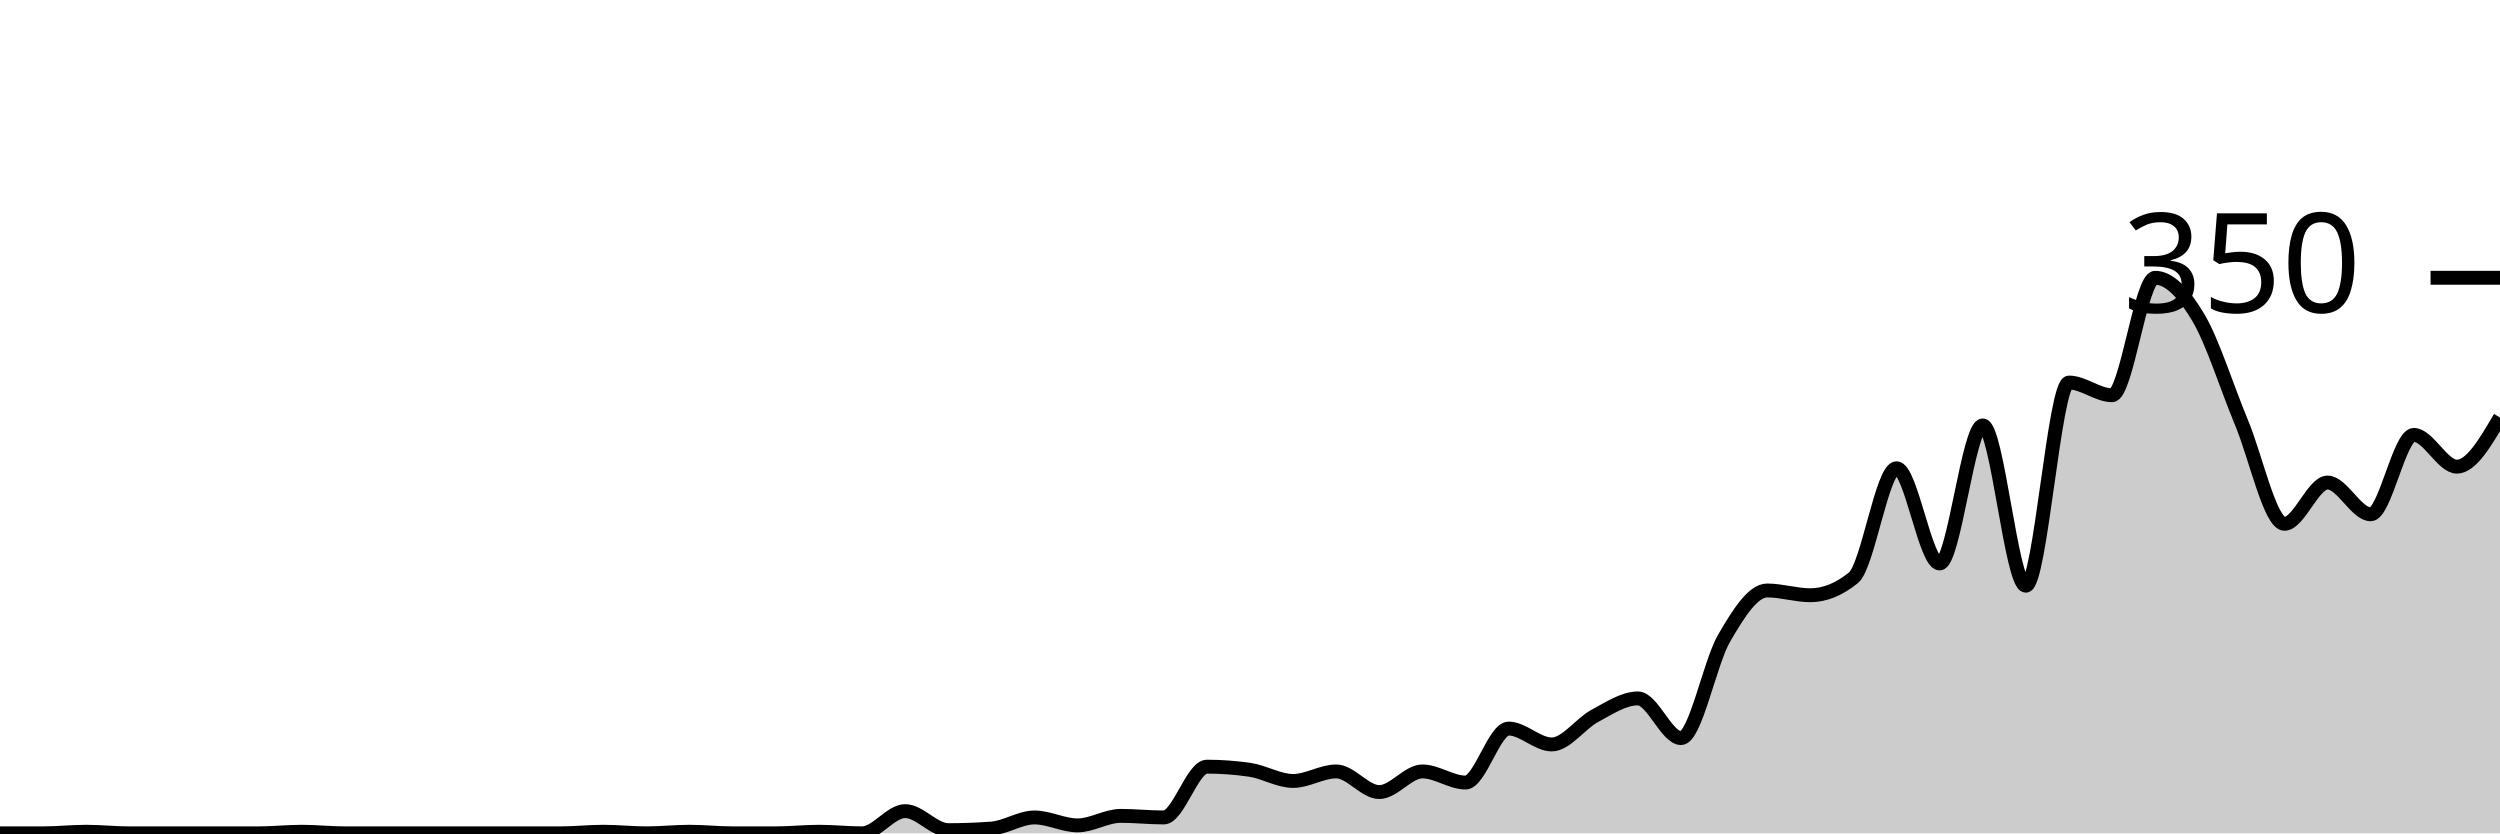
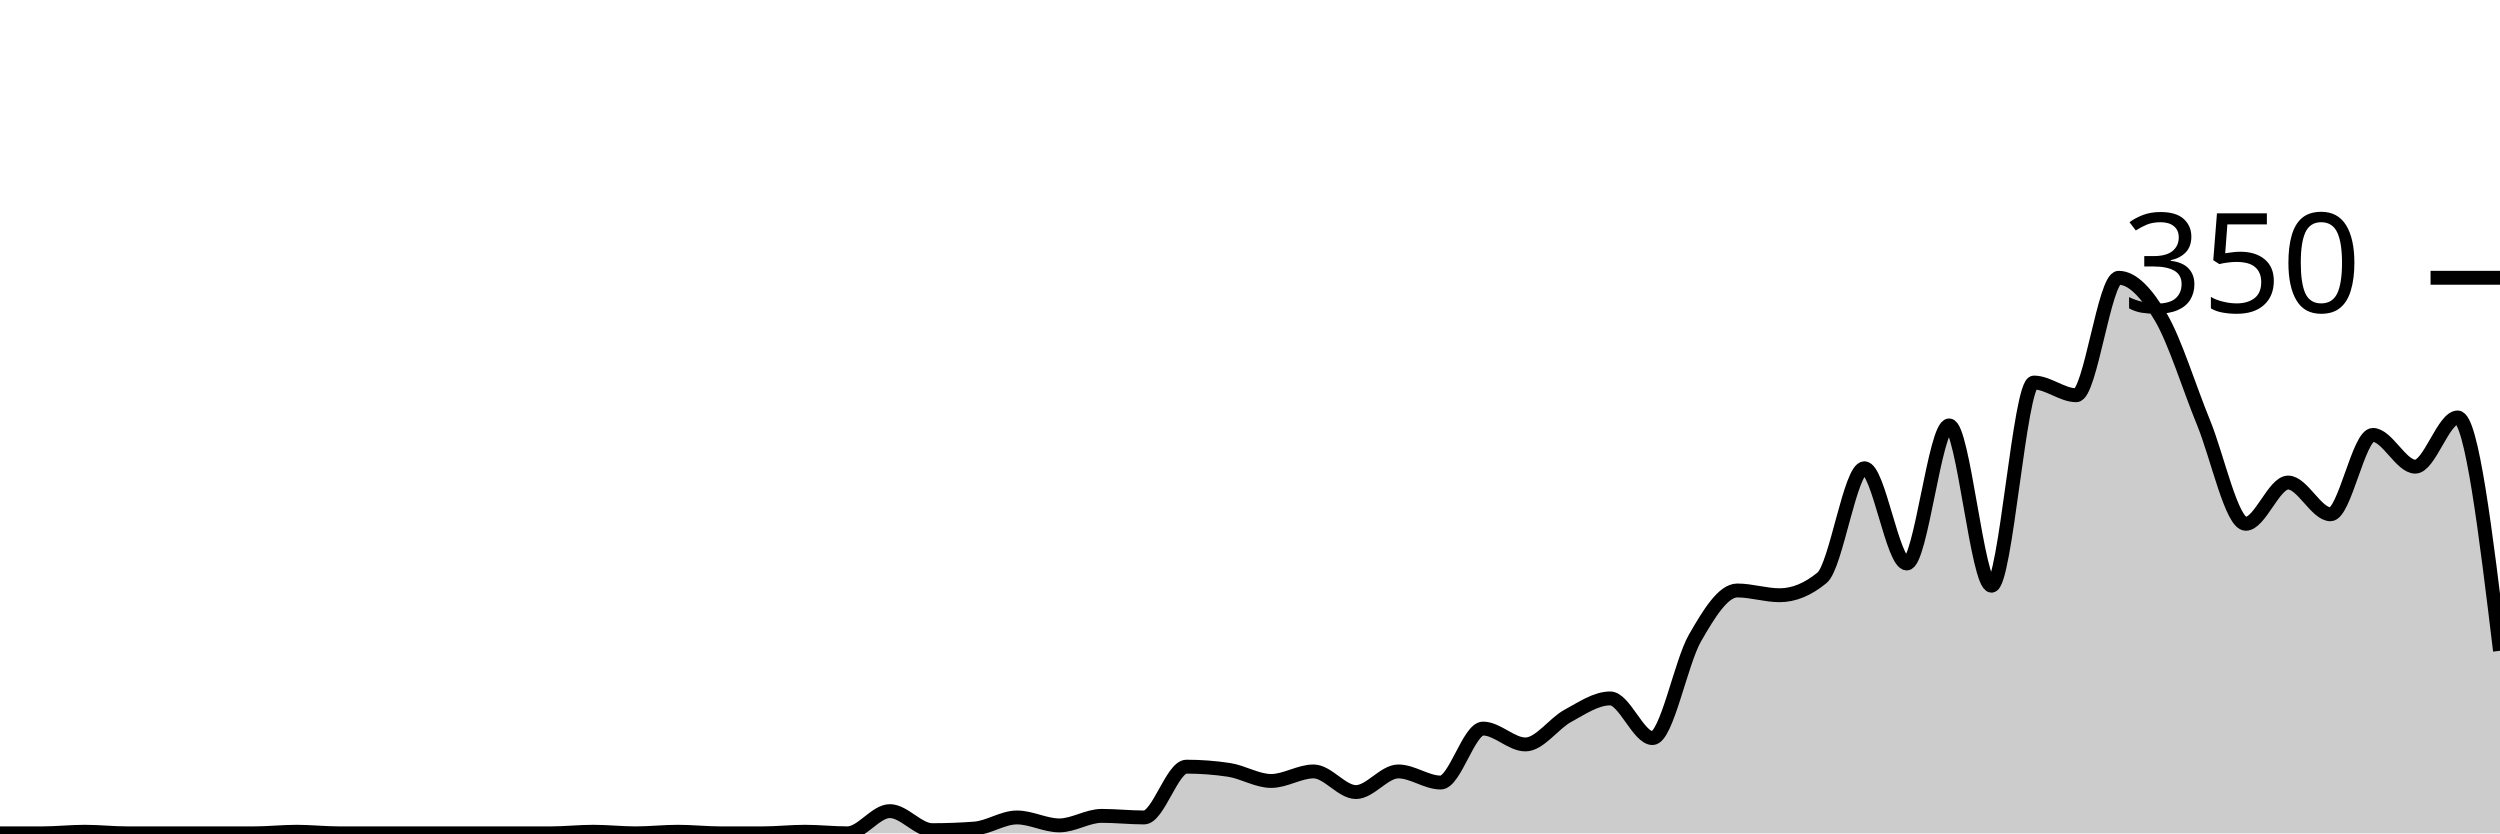
<svg xmlns="http://www.w3.org/2000/svg" viewBox="0 0 180 60">
  <g transform="translate(0,20)">
-     <path class="area" fill="rgba(0, 0, 0, 0.2)" d="M0,40C1.034,40,2.069,40,3.103,40C4.138,40,5.172,39.886,6.207,39.886C7.241,39.886,8.276,40,9.31,40C10.345,40,11.379,40,12.414,40C13.448,40,14.483,40,15.517,40C16.552,40,17.586,40,18.621,40C19.655,40,20.69,39.886,21.724,39.886C22.759,39.886,23.793,40,24.828,40C25.862,40,26.897,40,27.931,40C28.966,40,30,40,31.034,40C32.069,40,33.103,40,34.138,40C35.172,40,36.207,40,37.241,40C38.276,40,39.31,40,40.345,40C41.379,40,42.414,39.886,43.448,39.886C44.483,39.886,45.517,40,46.552,40C47.586,40,48.621,39.886,49.655,39.886C50.69,39.886,51.724,40,52.759,40C53.793,40,54.828,40,55.862,40C56.897,40,57.931,39.886,58.966,39.886C60,39.886,61.034,40,62.069,40C63.103,40,64.138,38.4,65.172,38.4C66.207,38.4,67.241,39.771,68.276,39.771C69.31,39.771,70.345,39.733,71.379,39.657C72.414,39.581,73.448,38.857,74.483,38.857C75.517,38.857,76.552,39.429,77.586,39.429C78.621,39.429,79.655,38.743,80.69,38.743C81.724,38.743,82.759,38.857,83.793,38.857C84.828,38.857,85.862,35.2,86.897,35.2C87.931,35.2,88.966,35.276,90,35.429C91.034,35.581,92.069,36.229,93.103,36.229C94.138,36.229,95.172,35.543,96.207,35.543C97.241,35.543,98.276,37.029,99.31,37.029C100.345,37.029,101.379,35.543,102.414,35.543C103.448,35.543,104.483,36.343,105.517,36.343C106.552,36.343,107.586,32.457,108.621,32.457C109.655,32.457,110.69,33.6,111.724,33.6C112.759,33.6,113.793,32.095,114.828,31.543C115.862,30.99,116.897,30.286,117.931,30.286C118.966,30.286,120,33.143,121.034,33.143C122.069,33.143,123.103,27.714,124.138,25.943C125.172,24.171,126.207,22.514,127.241,22.514C128.276,22.514,129.31,22.857,130.345,22.857C131.379,22.857,132.414,22.438,133.448,21.6C134.483,20.762,135.517,13.714,136.552,13.714C137.586,13.714,138.621,20.571,139.655,20.571C140.69,20.571,141.724,10.629,142.759,10.629C143.793,10.629,144.828,22.171,145.862,22.171C146.897,22.171,147.931,7.543,148.966,7.543C150,7.543,151.034,8.457,152.069,8.457C153.103,8.457,154.138,0,155.172,0C156.207,0,157.241,1.124,158.276,2.857C159.31,4.59,160.345,7.924,161.379,10.4C162.414,12.876,163.448,17.714,164.483,17.714C165.517,17.714,166.552,14.743,167.586,14.743C168.621,14.743,169.655,17.029,170.69,17.029C171.724,17.029,172.759,11.314,173.793,11.314C174.828,11.314,175.862,13.6,176.897,13.6C177.931,13.6,178.966,11.829,180,10.057L180,40C178.966,40,177.931,40,176.897,40C175.862,40,174.828,40,173.793,40C172.759,40,171.724,40,170.69,40C169.655,40,168.621,40,167.586,40C166.552,40,165.517,40,164.483,40C163.448,40,162.414,40,161.379,40C160.345,40,159.31,40,158.276,40C157.241,40,156.207,40,155.172,40C154.138,40,153.103,40,152.069,40C151.034,40,150,40,148.966,40C147.931,40,146.897,40,145.862,40C144.828,40,143.793,40,142.759,40C141.724,40,140.69,40,139.655,40C138.621,40,137.586,40,136.552,40C135.517,40,134.483,40,133.448,40C132.414,40,131.379,40,130.345,40C129.31,40,128.276,40,127.241,40C126.207,40,125.172,40,124.138,40C123.103,40,122.069,40,121.034,40C120,40,118.966,40,117.931,40C116.897,40,115.862,40,114.828,40C113.793,40,112.759,40,111.724,40C110.69,40,109.655,40,108.621,40C107.586,40,106.552,40,105.517,40C104.483,40,103.448,40,102.414,40C101.379,40,100.345,40,99.31,40C98.276,40,97.241,40,96.207,40C95.172,40,94.138,40,93.103,40C92.069,40,91.034,40,90,40C88.966,40,87.931,40,86.897,40C85.862,40,84.828,40,83.793,40C82.759,40,81.724,40,80.69,40C79.655,40,78.621,40,77.586,40C76.552,40,75.517,40,74.483,40C73.448,40,72.414,40,71.379,40C70.345,40,69.31,40,68.276,40C67.241,40,66.207,40,65.172,40C64.138,40,63.103,40,62.069,40C61.034,40,60,40,58.966,40C57.931,40,56.897,40,55.862,40C54.828,40,53.793,40,52.759,40C51.724,40,50.69,40,49.655,40C48.621,40,47.586,40,46.552,40C45.517,40,44.483,40,43.448,40C42.414,40,41.379,40,40.345,40C39.31,40,38.276,40,37.241,40C36.207,40,35.172,40,34.138,40C33.103,40,32.069,40,31.034,40C30,40,28.966,40,27.931,40C26.897,40,25.862,40,24.828,40C23.793,40,22.759,40,21.724,40C20.69,40,19.655,40,18.621,40C17.586,40,16.552,40,15.517,40C14.483,40,13.448,40,12.414,40C11.379,40,10.345,40,9.31,40C8.276,40,7.241,40,6.207,40C5.172,40,4.138,40,3.103,40C2.069,40,1.034,40,0,40Z" />
-     <path class="line" stroke="black" fill="none" d="M0,40C1.034,40,2.069,40,3.103,40C4.138,40,5.172,39.886,6.207,39.886C7.241,39.886,8.276,40,9.31,40C10.345,40,11.379,40,12.414,40C13.448,40,14.483,40,15.517,40C16.552,40,17.586,40,18.621,40C19.655,40,20.69,39.886,21.724,39.886C22.759,39.886,23.793,40,24.828,40C25.862,40,26.897,40,27.931,40C28.966,40,30,40,31.034,40C32.069,40,33.103,40,34.138,40C35.172,40,36.207,40,37.241,40C38.276,40,39.31,40,40.345,40C41.379,40,42.414,39.886,43.448,39.886C44.483,39.886,45.517,40,46.552,40C47.586,40,48.621,39.886,49.655,39.886C50.69,39.886,51.724,40,52.759,40C53.793,40,54.828,40,55.862,40C56.897,40,57.931,39.886,58.966,39.886C60,39.886,61.034,40,62.069,40C63.103,40,64.138,38.4,65.172,38.4C66.207,38.4,67.241,39.771,68.276,39.771C69.31,39.771,70.345,39.733,71.379,39.657C72.414,39.581,73.448,38.857,74.483,38.857C75.517,38.857,76.552,39.429,77.586,39.429C78.621,39.429,79.655,38.743,80.69,38.743C81.724,38.743,82.759,38.857,83.793,38.857C84.828,38.857,85.862,35.2,86.897,35.2C87.931,35.2,88.966,35.276,90,35.429C91.034,35.581,92.069,36.229,93.103,36.229C94.138,36.229,95.172,35.543,96.207,35.543C97.241,35.543,98.276,37.029,99.31,37.029C100.345,37.029,101.379,35.543,102.414,35.543C103.448,35.543,104.483,36.343,105.517,36.343C106.552,36.343,107.586,32.457,108.621,32.457C109.655,32.457,110.69,33.6,111.724,33.6C112.759,33.6,113.793,32.095,114.828,31.543C115.862,30.99,116.897,30.286,117.931,30.286C118.966,30.286,120,33.143,121.034,33.143C122.069,33.143,123.103,27.714,124.138,25.943C125.172,24.171,126.207,22.514,127.241,22.514C128.276,22.514,129.31,22.857,130.345,22.857C131.379,22.857,132.414,22.438,133.448,21.6C134.483,20.762,135.517,13.714,136.552,13.714C137.586,13.714,138.621,20.571,139.655,20.571C140.69,20.571,141.724,10.629,142.759,10.629C143.793,10.629,144.828,22.171,145.862,22.171C146.897,22.171,147.931,7.543,148.966,7.543C150,7.543,151.034,8.457,152.069,8.457C153.103,8.457,154.138,0,155.172,0C156.207,0,157.241,1.124,158.276,2.857C159.31,4.59,160.345,7.924,161.379,10.4C162.414,12.876,163.448,17.714,164.483,17.714C165.517,17.714,166.552,14.743,167.586,14.743C168.621,14.743,169.655,17.029,170.69,17.029C171.724,17.029,172.759,11.314,173.793,11.314C174.828,11.314,175.862,13.6,176.897,13.6C177.931,13.6,178.966,11.829,180,10.057" />
+     <path class="area" fill="rgba(0, 0, 0, 0.2)" d="M0,40C1.017,40,2.034,40,3.051,40C4.068,40,5.085,39.886,6.102,39.886C7.119,39.886,8.136,40,9.153,40C10.169,40,11.186,40,12.203,40C13.22,40,14.237,40,15.254,40C16.271,40,17.288,40,18.305,40C19.322,40,20.339,39.886,21.356,39.886C22.373,39.886,23.39,40,24.407,40C25.424,40,26.441,40,27.458,40C28.475,40,29.492,40,30.508,40C31.525,40,32.542,40,33.559,40C34.576,40,35.593,40,36.61,40C37.627,40,38.644,40,39.661,40C40.678,40,41.695,39.886,42.712,39.886C43.729,39.886,44.746,40,45.763,40C46.78,40,47.797,39.886,48.814,39.886C49.831,39.886,50.847,40,51.864,40C52.881,40,53.898,40,54.915,40C55.932,40,56.949,39.886,57.966,39.886C58.983,39.886,60,40,61.017,40C62.034,40,63.051,38.4,64.068,38.4C65.085,38.4,66.102,39.771,67.119,39.771C68.136,39.771,69.153,39.733,70.169,39.657C71.186,39.581,72.203,38.857,73.22,38.857C74.237,38.857,75.254,39.429,76.271,39.429C77.288,39.429,78.305,38.743,79.322,38.743C80.339,38.743,81.356,38.857,82.373,38.857C83.39,38.857,84.407,35.2,85.424,35.2C86.441,35.2,87.458,35.276,88.475,35.429C89.492,35.581,90.508,36.229,91.525,36.229C92.542,36.229,93.559,35.543,94.576,35.543C95.593,35.543,96.61,37.029,97.627,37.029C98.644,37.029,99.661,35.543,100.678,35.543C101.695,35.543,102.712,36.343,103.729,36.343C104.746,36.343,105.763,32.457,106.78,32.457C107.797,32.457,108.814,33.6,109.831,33.6C110.847,33.6,111.864,32.095,112.881,31.543C113.898,30.99,114.915,30.286,115.932,30.286C116.949,30.286,117.966,33.143,118.983,33.143C120,33.143,121.017,27.714,122.034,25.943C123.051,24.171,124.068,22.514,125.085,22.514C126.102,22.514,127.119,22.857,128.136,22.857C129.153,22.857,130.169,22.438,131.186,21.6C132.203,20.762,133.22,13.714,134.237,13.714C135.254,13.714,136.271,20.571,137.288,20.571C138.305,20.571,139.322,10.629,140.339,10.629C141.356,10.629,142.373,22.171,143.39,22.171C144.407,22.171,145.424,7.543,146.441,7.543C147.458,7.543,148.475,8.457,149.492,8.457C150.508,8.457,151.525,0,152.542,0C153.559,0,154.576,1.124,155.593,2.857C156.61,4.59,157.627,7.924,158.644,10.4C159.661,12.876,160.678,17.714,161.695,17.714C162.712,17.714,163.729,14.743,164.746,14.743C165.763,14.743,166.78,17.029,167.797,17.029C168.814,17.029,169.831,11.314,170.847,11.314C171.864,11.314,172.881,13.6,173.898,13.6C174.915,13.6,175.932,10.057,176.949,10.057C177.966,10.057,178.983,18.457,180,26.857L180,40C178.983,40,177.966,40,176.949,40C175.932,40,174.915,40,173.898,40C172.881,40,171.864,40,170.847,40C169.831,40,168.814,40,167.797,40C166.78,40,165.763,40,164.746,40C163.729,40,162.712,40,161.695,40C160.678,40,159.661,40,158.644,40C157.627,40,156.61,40,155.593,40C154.576,40,153.559,40,152.542,40C151.525,40,150.508,40,149.492,40C148.475,40,147.458,40,146.441,40C145.424,40,144.407,40,143.39,40C142.373,40,141.356,40,140.339,40C139.322,40,138.305,40,137.288,40C136.271,40,135.254,40,134.237,40C133.22,40,132.203,40,131.186,40C130.169,40,129.153,40,128.136,40C127.119,40,126.102,40,125.085,40C124.068,40,123.051,40,122.034,40C121.017,40,120,40,118.983,40C117.966,40,116.949,40,115.932,40C114.915,40,113.898,40,112.881,40C111.864,40,110.847,40,109.831,40C108.814,40,107.797,40,106.78,40C105.763,40,104.746,40,103.729,40C102.712,40,101.695,40,100.678,40C99.661,40,98.644,40,97.627,40C96.61,40,95.593,40,94.576,40C93.559,40,92.542,40,91.525,40C90.508,40,89.492,40,88.475,40C87.458,40,86.441,40,85.424,40C84.407,40,83.39,40,82.373,40C81.356,40,80.339,40,79.322,40C78.305,40,77.288,40,76.271,40C75.254,40,74.237,40,73.22,40C72.203,40,71.186,40,70.169,40C69.153,40,68.136,40,67.119,40C66.102,40,65.085,40,64.068,40C63.051,40,62.034,40,61.017,40C60,40,58.983,40,57.966,40C56.949,40,55.932,40,54.915,40C53.898,40,52.881,40,51.864,40C50.847,40,49.831,40,48.814,40C47.797,40,46.78,40,45.763,40C44.746,40,43.729,40,42.712,40C41.695,40,40.678,40,39.661,40C38.644,40,37.627,40,36.61,40C35.593,40,34.576,40,33.559,40C32.542,40,31.525,40,30.508,40C29.492,40,28.475,40,27.458,40C26.441,40,25.424,40,24.407,40C23.39,40,22.373,40,21.356,40C20.339,40,19.322,40,18.305,40C17.288,40,16.271,40,15.254,40C14.237,40,13.22,40,12.203,40C11.186,40,10.169,40,9.153,40C8.136,40,7.119,40,6.102,40C5.085,40,4.068,40,3.051,40C2.034,40,1.017,40,0,40Z" />
+     <path class="line" stroke="black" fill="none" d="M0,40C1.017,40,2.034,40,3.051,40C4.068,40,5.085,39.886,6.102,39.886C7.119,39.886,8.136,40,9.153,40C10.169,40,11.186,40,12.203,40C13.22,40,14.237,40,15.254,40C16.271,40,17.288,40,18.305,40C19.322,40,20.339,39.886,21.356,39.886C22.373,39.886,23.39,40,24.407,40C25.424,40,26.441,40,27.458,40C28.475,40,29.492,40,30.508,40C31.525,40,32.542,40,33.559,40C34.576,40,35.593,40,36.61,40C37.627,40,38.644,40,39.661,40C40.678,40,41.695,39.886,42.712,39.886C43.729,39.886,44.746,40,45.763,40C46.78,40,47.797,39.886,48.814,39.886C49.831,39.886,50.847,40,51.864,40C52.881,40,53.898,40,54.915,40C55.932,40,56.949,39.886,57.966,39.886C58.983,39.886,60,40,61.017,40C62.034,40,63.051,38.4,64.068,38.4C65.085,38.4,66.102,39.771,67.119,39.771C68.136,39.771,69.153,39.733,70.169,39.657C71.186,39.581,72.203,38.857,73.22,38.857C74.237,38.857,75.254,39.429,76.271,39.429C77.288,39.429,78.305,38.743,79.322,38.743C80.339,38.743,81.356,38.857,82.373,38.857C83.39,38.857,84.407,35.2,85.424,35.2C86.441,35.2,87.458,35.276,88.475,35.429C89.492,35.581,90.508,36.229,91.525,36.229C92.542,36.229,93.559,35.543,94.576,35.543C95.593,35.543,96.61,37.029,97.627,37.029C98.644,37.029,99.661,35.543,100.678,35.543C101.695,35.543,102.712,36.343,103.729,36.343C104.746,36.343,105.763,32.457,106.78,32.457C107.797,32.457,108.814,33.6,109.831,33.6C110.847,33.6,111.864,32.095,112.881,31.543C113.898,30.99,114.915,30.286,115.932,30.286C116.949,30.286,117.966,33.143,118.983,33.143C120,33.143,121.017,27.714,122.034,25.943C123.051,24.171,124.068,22.514,125.085,22.514C126.102,22.514,127.119,22.857,128.136,22.857C129.153,22.857,130.169,22.438,131.186,21.6C132.203,20.762,133.22,13.714,134.237,13.714C135.254,13.714,136.271,20.571,137.288,20.571C138.305,20.571,139.322,10.629,140.339,10.629C141.356,10.629,142.373,22.171,143.39,22.171C144.407,22.171,145.424,7.543,146.441,7.543C147.458,7.543,148.475,8.457,149.492,8.457C150.508,8.457,151.525,0,152.542,0C153.559,0,154.576,1.124,155.593,2.857C156.61,4.59,157.627,7.924,158.644,10.4C159.661,12.876,160.678,17.714,161.695,17.714C162.712,17.714,163.729,14.743,164.746,14.743C165.763,14.743,166.78,17.029,167.797,17.029C168.814,17.029,169.831,11.314,170.847,11.314C171.864,11.314,172.881,13.6,173.898,13.6C174.915,13.6,175.932,10.057,176.949,10.057C177.966,10.057,178.983,18.457,180,26.857" />
    <path class="axis-ceiling" stroke-width="1" stroke="black" fill="none" d="M175,0L180,0" />
    <text class="axis-ceiling-label" font-family="sans-serif" text-anchor="end" font-size="10px" x="170" y="2.5">350</text>
  </g>
</svg>
